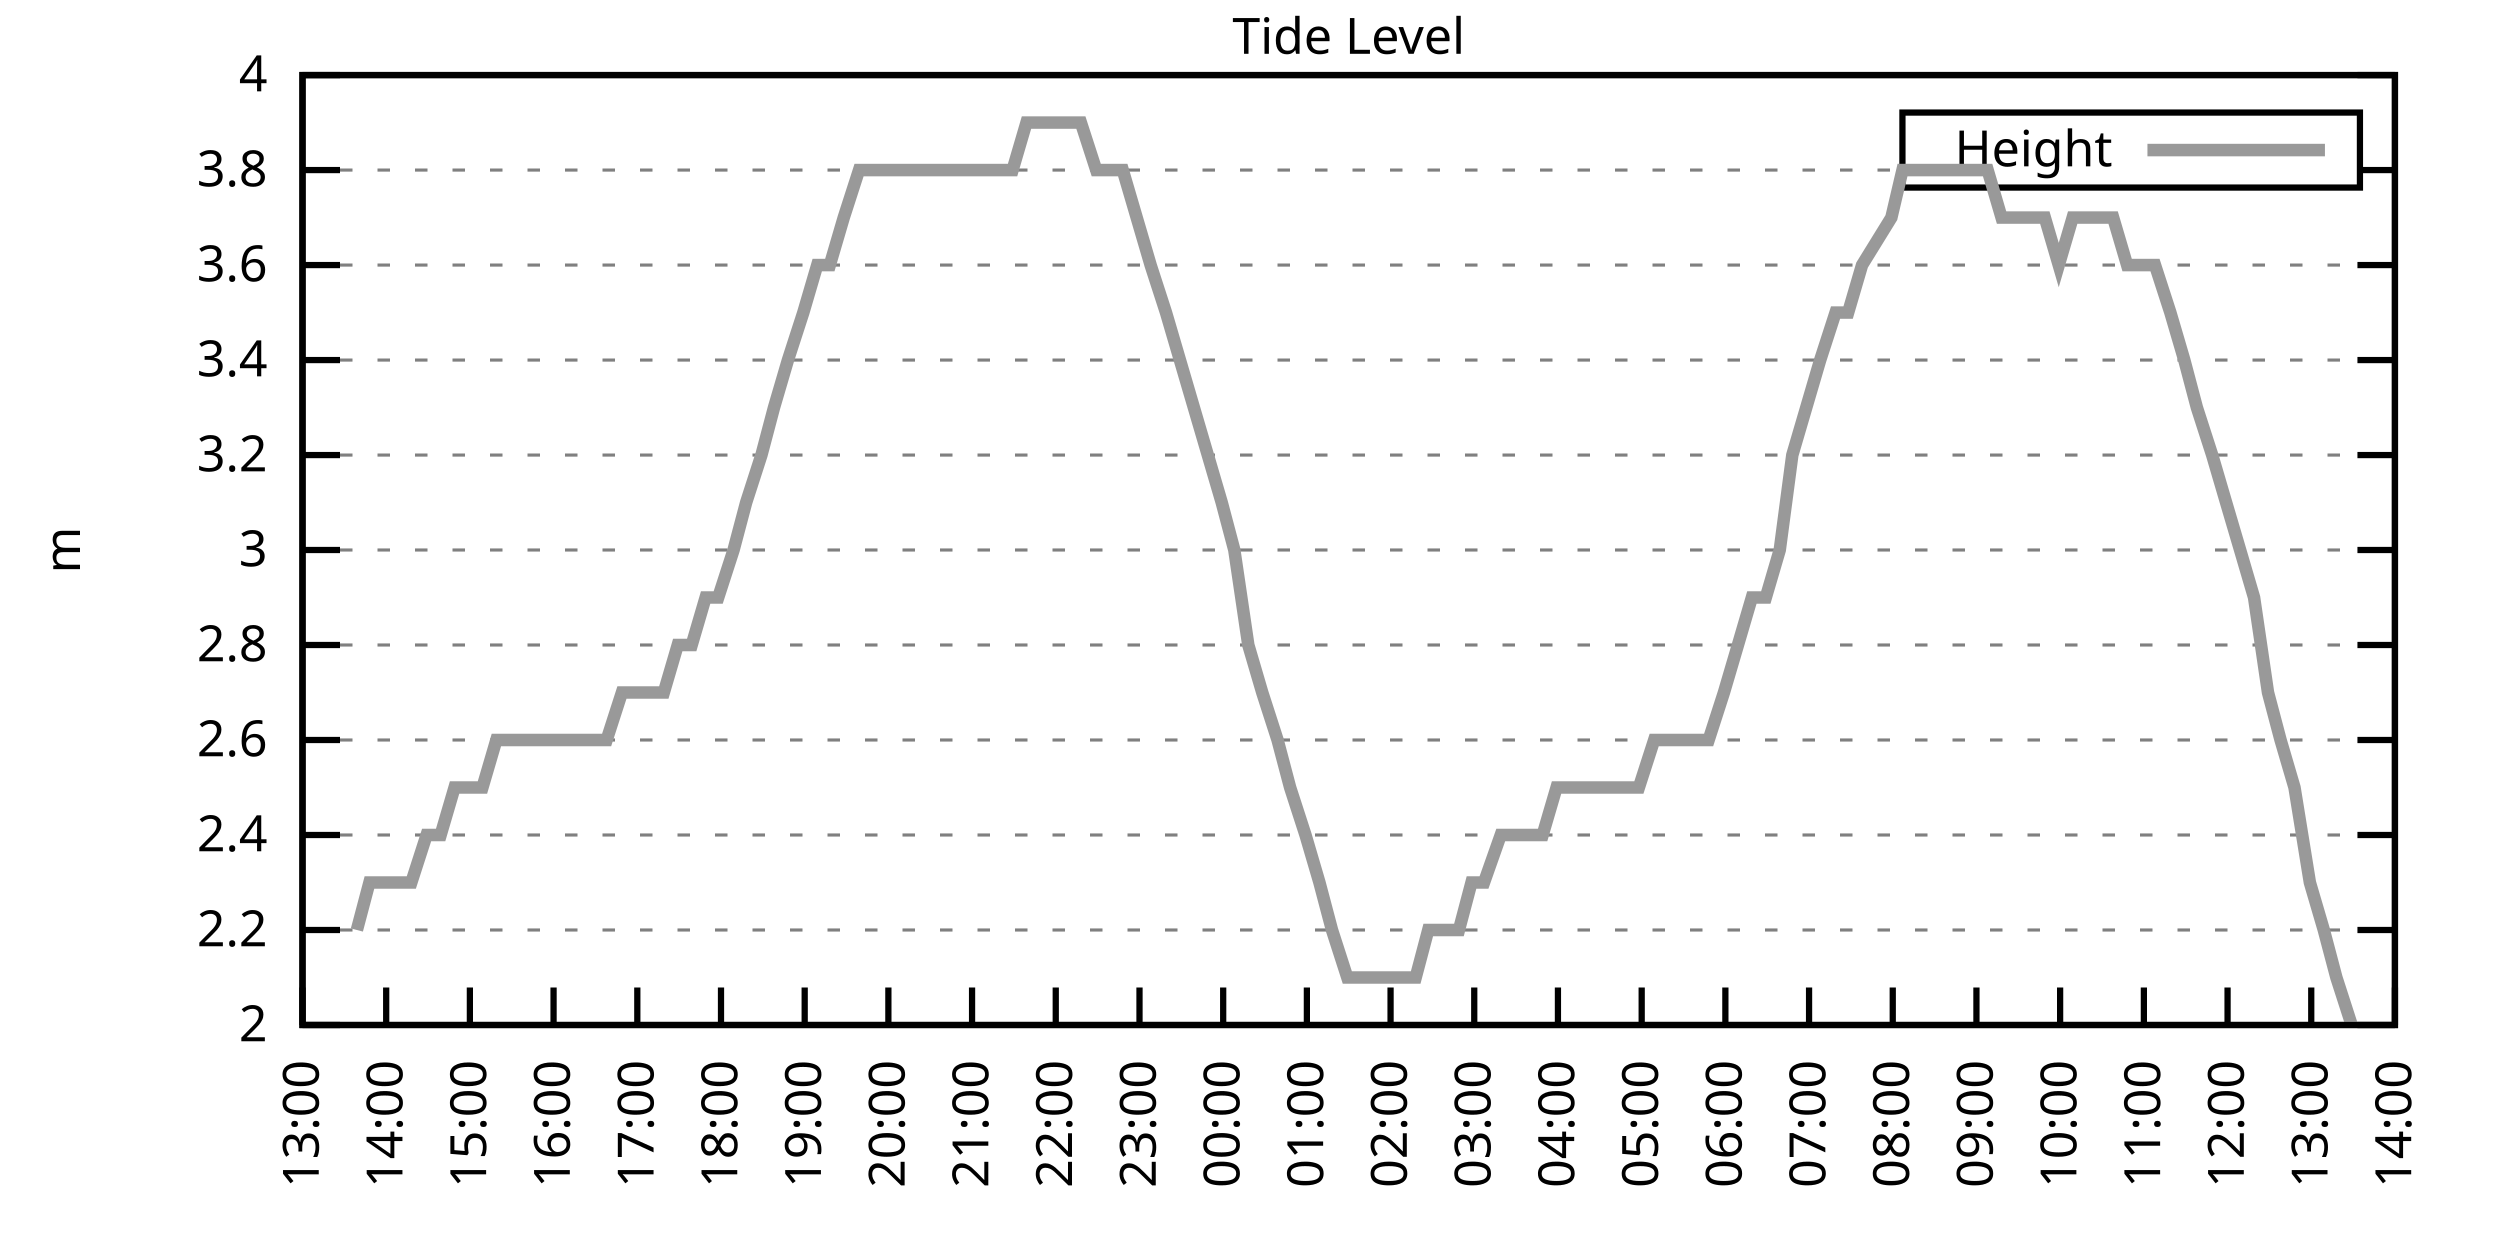
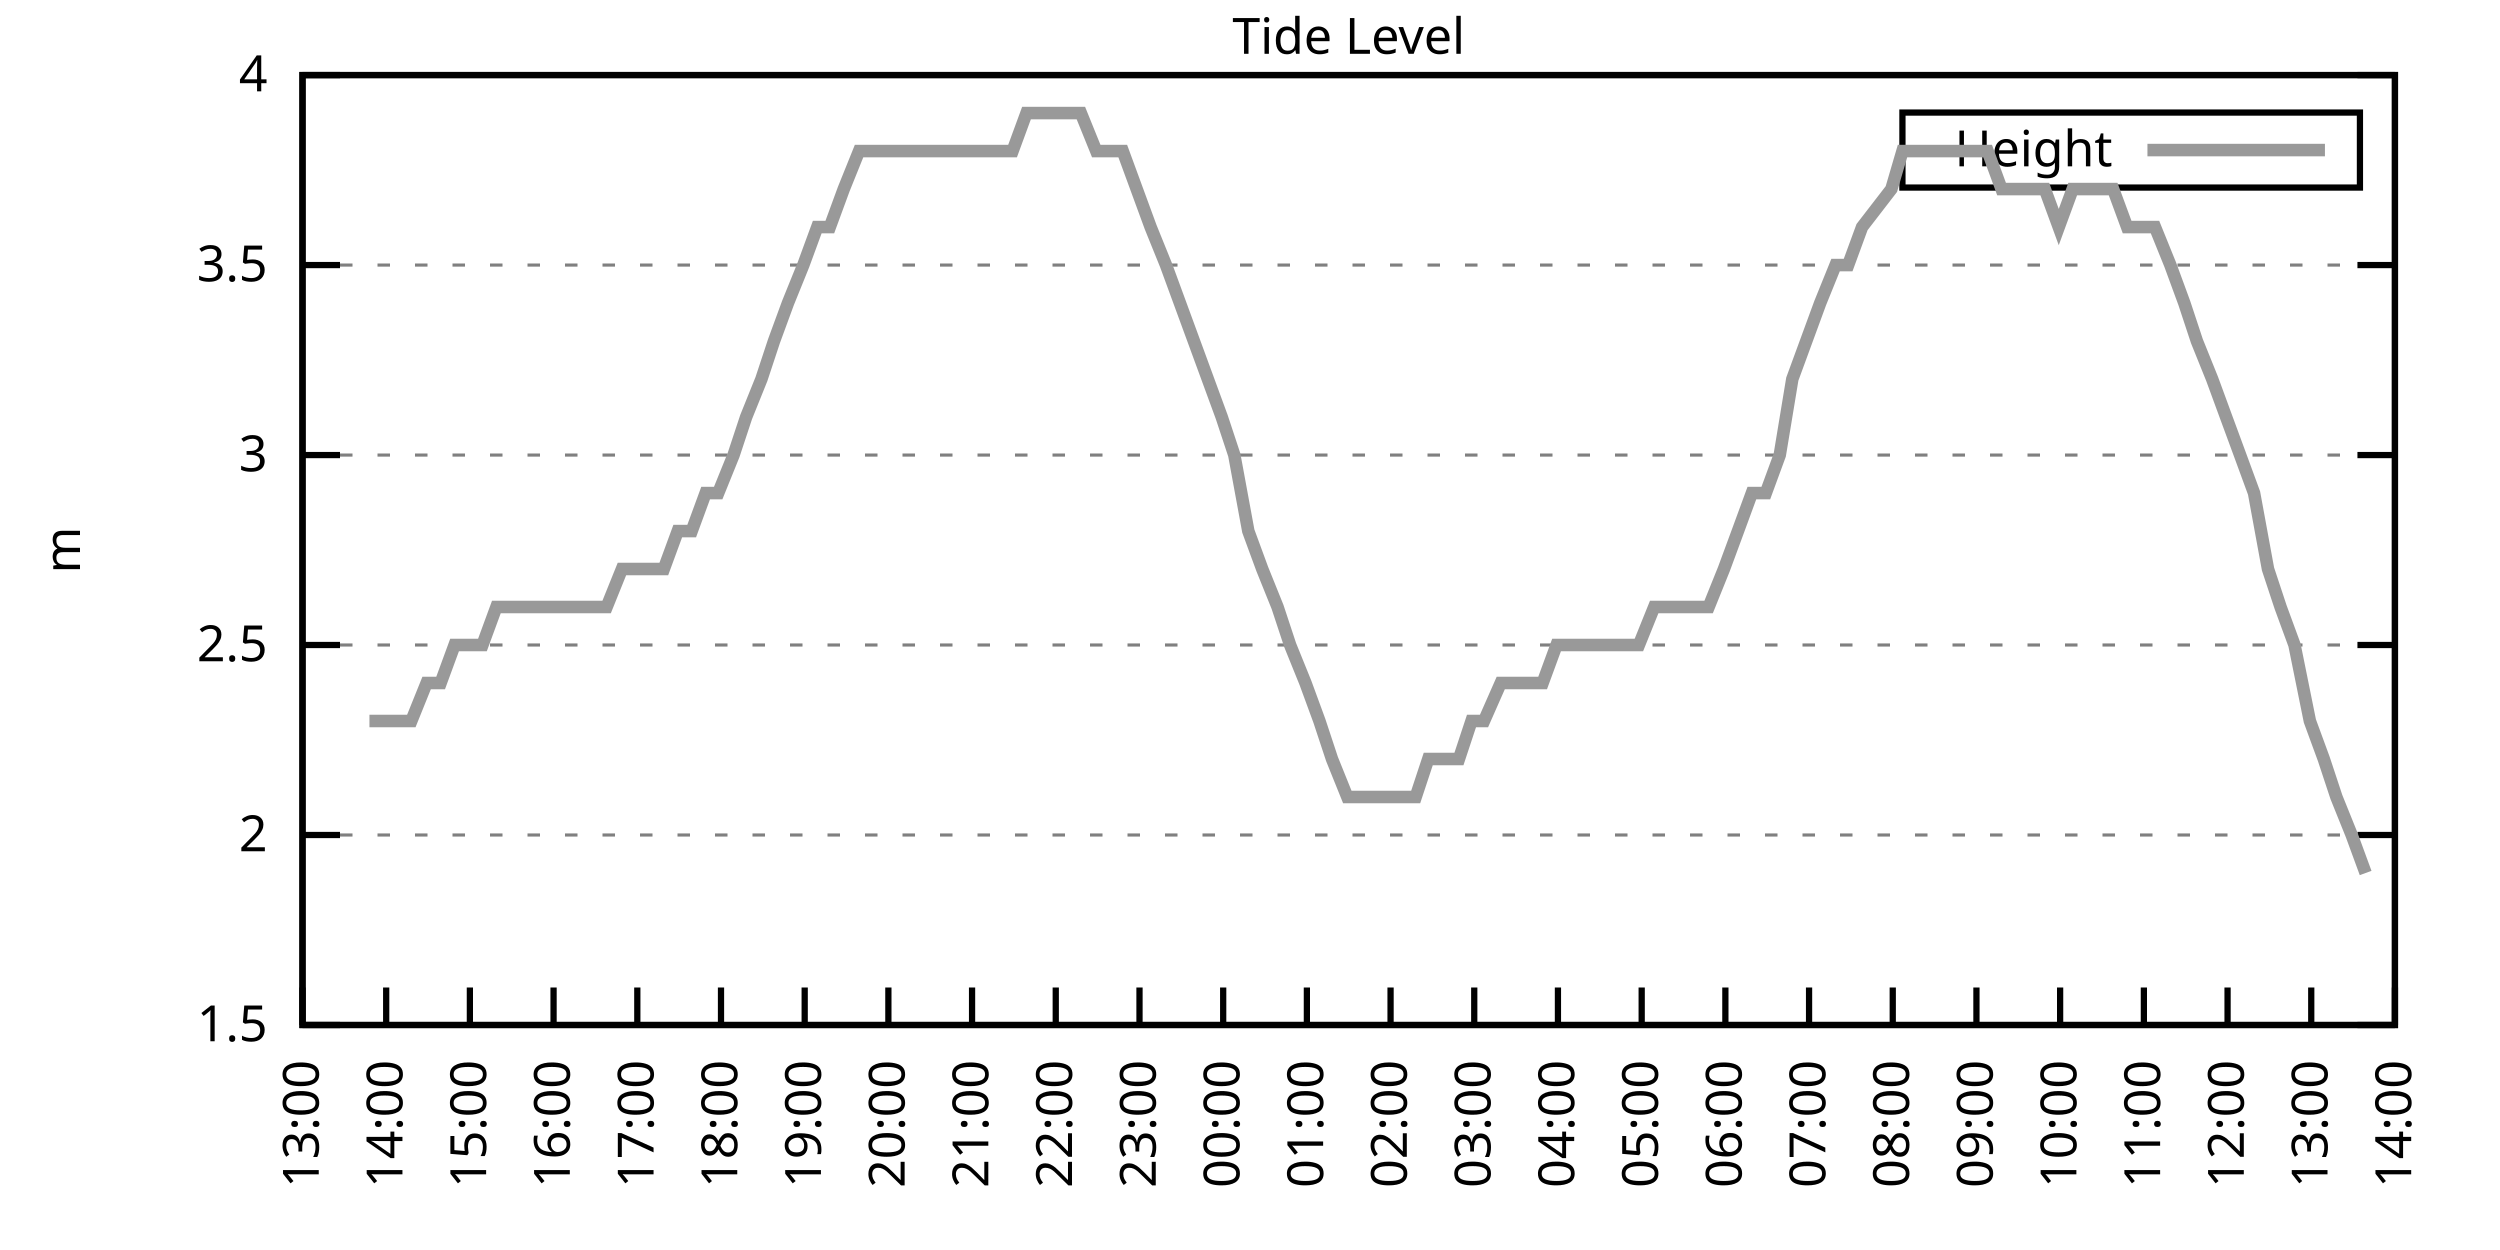
<svg xmlns="http://www.w3.org/2000/svg" xmlns:xlink="http://www.w3.org/1999/xlink" width="400" height="200" viewBox="0 0 400 200">
  <g id="gnuplot_canvas">
    <rect x="0" y="0" width="400" height="200" fill="none" />
    <defs>
      <circle id="gpDot" r="0.5" stroke-width="0.5" stroke="currentColor" />
      <path id="gpPt0" stroke-width="0.333" stroke="currentColor" d="M-1,0 h2 M0,-1 v2" />
      <path id="gpPt1" stroke-width="0.333" stroke="currentColor" d="M-1,-1 L1,1 M1,-1 L-1,1" />
      <path id="gpPt2" stroke-width="0.333" stroke="currentColor" d="M-1,0 L1,0 M0,-1 L0,1 M-1,-1 L1,1 M-1,1 L1,-1" />
      <rect id="gpPt3" stroke-width="0.333" stroke="currentColor" x="-1" y="-1" width="2" height="2" />
      <rect id="gpPt4" stroke-width="0.333" stroke="currentColor" fill="currentColor" x="-1" y="-1" width="2" height="2" />
      <circle id="gpPt5" stroke-width="0.333" stroke="currentColor" cx="0" cy="0" r="1" />
      <use xlink:href="#gpPt5" id="gpPt6" fill="currentColor" stroke="none" />
      <path id="gpPt7" stroke-width="0.333" stroke="currentColor" d="M0,-1.33 L-1.33,0.67 L1.33,0.67 z" />
      <use xlink:href="#gpPt7" id="gpPt8" fill="currentColor" stroke="none" />
      <use xlink:href="#gpPt7" id="gpPt9" stroke="currentColor" transform="rotate(180)" />
      <use xlink:href="#gpPt9" id="gpPt10" fill="currentColor" stroke="none" />
      <use xlink:href="#gpPt3" id="gpPt11" stroke="currentColor" transform="rotate(45)" />
      <use xlink:href="#gpPt11" id="gpPt12" fill="currentColor" stroke="none" />
      <path id="gpPt13" stroke-width="0.333" stroke="currentColor" d="M0,1.330 L1.265,0.411 L0.782,-1.067 L-0.782,-1.076 L-1.265,0.411 z" />
      <use xlink:href="#gpPt13" id="gpPt14" fill="currentColor" stroke="none" />
      <filter id="textbox" filterUnits="objectBoundingBox" x="0" y="0" height="1" width="1">
        <feFlood flood-color="white" flood-opacity="1" result="bgnd" />
        <feComposite in="SourceGraphic" in2="bgnd" operator="atop" />
      </filter>
      <filter id="greybox" filterUnits="objectBoundingBox" x="0" y="0" height="1" width="1">
        <feFlood flood-color="lightgrey" flood-opacity="1" result="grey" />
        <feComposite in="SourceGraphic" in2="grey" operator="atop" />
      </filter>
    </defs>
    <g fill="none" color="white" stroke="currentColor" stroke-width="1.00" stroke-linecap="butt" stroke-linejoin="miter">
</g>
    <g fill="none" color="black" stroke="currentColor" stroke-width="1.00" stroke-linecap="butt" stroke-linejoin="miter">
      <g stroke="none" shape-rendering="crispEdges">
        <polygon fill="rgb(255, 255, 255)" points="48.40,164.00 383.18,164.00 383.18,12.02 48.40,12.02 " />
      </g>
    </g>
    <g fill="none" color="black" stroke="currentColor" stroke-width="1.00" stroke-linecap="butt" stroke-linejoin="miter">
</g>
    <g fill="none" color="black" stroke="black" stroke-width="0.50" stroke-linecap="butt" stroke-linejoin="miter">
</g>
    <g fill="none" color="gray" stroke="currentColor" stroke-width="0.50" stroke-linecap="butt" stroke-linejoin="miter">
      <path stroke="gray" stroke-dasharray="2,4" class="gridline" d="M48.40,164.00 L383.19,164.00  " />
    </g>
    <g fill="none" color="gray" stroke="gray" stroke-width="1.00" stroke-linecap="butt" stroke-linejoin="miter">
</g>
    <g fill="none" color="black" stroke="currentColor" stroke-width="1.00" stroke-linecap="butt" stroke-linejoin="miter">
      <path stroke="black" d="M48.40,164.00 L54.40,164.00 M383.19,164.00 L377.19,164.00  " />
      <g transform="translate(42.80,166.60)" stroke="none" fill="black" font-family="Sans" font-size="8.00" text-anchor="end">
        <text>
-           <tspan font-family="Sans"> 2</tspan>
-         </text>
-       </g>
-     </g>
-     <g fill="none" color="black" stroke="currentColor" stroke-width="1.00" stroke-linecap="butt" stroke-linejoin="miter">
- </g>
-     <g fill="none" color="black" stroke="black" stroke-width="0.50" stroke-linecap="butt" stroke-linejoin="miter">
- </g>
-     <g fill="none" color="gray" stroke="currentColor" stroke-width="0.50" stroke-linecap="butt" stroke-linejoin="miter">
-       <path stroke="gray" stroke-dasharray="2,4" class="gridline" d="M48.40,148.80 L383.19,148.80  " />
-     </g>
-     <g fill="none" color="gray" stroke="gray" stroke-width="1.00" stroke-linecap="butt" stroke-linejoin="miter">
- </g>
-     <g fill="none" color="black" stroke="currentColor" stroke-width="1.00" stroke-linecap="butt" stroke-linejoin="miter">
-       <path stroke="black" d="M48.40,148.80 L54.40,148.80 M383.19,148.80 L377.19,148.80  " />
-       <g transform="translate(42.80,151.40)" stroke="none" fill="black" font-family="Sans" font-size="8.00" text-anchor="end">
-         <text>
-           <tspan font-family="Sans"> 2.2</tspan>
+           <tspan font-family="Sans"> 1.5</tspan>
        </text>
      </g>
    </g>
    <g fill="none" color="black" stroke="currentColor" stroke-width="1.00" stroke-linecap="butt" stroke-linejoin="miter">
</g>
    <g fill="none" color="black" stroke="black" stroke-width="0.50" stroke-linecap="butt" stroke-linejoin="miter">
</g>
    <g fill="none" color="gray" stroke="currentColor" stroke-width="0.50" stroke-linecap="butt" stroke-linejoin="miter">
      <path stroke="gray" stroke-dasharray="2,4" class="gridline" d="M48.40,133.60 L383.19,133.60  " />
    </g>
    <g fill="none" color="gray" stroke="gray" stroke-width="1.00" stroke-linecap="butt" stroke-linejoin="miter">
</g>
    <g fill="none" color="black" stroke="currentColor" stroke-width="1.00" stroke-linecap="butt" stroke-linejoin="miter">
      <path stroke="black" d="M48.40,133.60 L54.40,133.60 M383.19,133.60 L377.19,133.60  " />
      <g transform="translate(42.80,136.20)" stroke="none" fill="black" font-family="Sans" font-size="8.00" text-anchor="end">
        <text>
-           <tspan font-family="Sans"> 2.4</tspan>
-         </text>
-       </g>
-     </g>
-     <g fill="none" color="black" stroke="currentColor" stroke-width="1.00" stroke-linecap="butt" stroke-linejoin="miter">
- </g>
-     <g fill="none" color="black" stroke="black" stroke-width="0.50" stroke-linecap="butt" stroke-linejoin="miter">
- </g>
-     <g fill="none" color="gray" stroke="currentColor" stroke-width="0.50" stroke-linecap="butt" stroke-linejoin="miter">
-       <path stroke="gray" stroke-dasharray="2,4" class="gridline" d="M48.40,118.40 L383.19,118.40  " />
-     </g>
-     <g fill="none" color="gray" stroke="gray" stroke-width="1.00" stroke-linecap="butt" stroke-linejoin="miter">
- </g>
-     <g fill="none" color="black" stroke="currentColor" stroke-width="1.00" stroke-linecap="butt" stroke-linejoin="miter">
-       <path stroke="black" d="M48.40,118.40 L54.40,118.40 M383.19,118.40 L377.19,118.40  " />
-       <g transform="translate(42.80,121.00)" stroke="none" fill="black" font-family="Sans" font-size="8.00" text-anchor="end">
-         <text>
-           <tspan font-family="Sans"> 2.6</tspan>
+           <tspan font-family="Sans"> 2</tspan>
        </text>
      </g>
    </g>
    <g fill="none" color="black" stroke="currentColor" stroke-width="1.00" stroke-linecap="butt" stroke-linejoin="miter">
</g>
    <g fill="none" color="black" stroke="black" stroke-width="0.50" stroke-linecap="butt" stroke-linejoin="miter">
</g>
    <g fill="none" color="gray" stroke="currentColor" stroke-width="0.50" stroke-linecap="butt" stroke-linejoin="miter">
      <path stroke="gray" stroke-dasharray="2,4" class="gridline" d="M48.40,103.20 L383.19,103.20  " />
    </g>
    <g fill="none" color="gray" stroke="gray" stroke-width="1.00" stroke-linecap="butt" stroke-linejoin="miter">
</g>
    <g fill="none" color="black" stroke="currentColor" stroke-width="1.00" stroke-linecap="butt" stroke-linejoin="miter">
      <path stroke="black" d="M48.40,103.20 L54.40,103.20 M383.19,103.20 L377.19,103.20  " />
      <g transform="translate(42.80,105.80)" stroke="none" fill="black" font-family="Sans" font-size="8.00" text-anchor="end">
        <text>
-           <tspan font-family="Sans"> 2.8</tspan>
-         </text>
-       </g>
-     </g>
-     <g fill="none" color="black" stroke="currentColor" stroke-width="1.00" stroke-linecap="butt" stroke-linejoin="miter">
- </g>
-     <g fill="none" color="black" stroke="black" stroke-width="0.50" stroke-linecap="butt" stroke-linejoin="miter">
- </g>
-     <g fill="none" color="gray" stroke="currentColor" stroke-width="0.50" stroke-linecap="butt" stroke-linejoin="miter">
-       <path stroke="gray" stroke-dasharray="2,4" class="gridline" d="M48.40,88.00 L383.19,88.00  " />
-     </g>
-     <g fill="none" color="gray" stroke="gray" stroke-width="1.00" stroke-linecap="butt" stroke-linejoin="miter">
- </g>
-     <g fill="none" color="black" stroke="currentColor" stroke-width="1.00" stroke-linecap="butt" stroke-linejoin="miter">
-       <path stroke="black" d="M48.40,88.00 L54.40,88.00 M383.19,88.00 L377.19,88.00  " />
-       <g transform="translate(42.80,90.60)" stroke="none" fill="black" font-family="Sans" font-size="8.00" text-anchor="end">
-         <text>
-           <tspan font-family="Sans"> 3</tspan>
+           <tspan font-family="Sans"> 2.5</tspan>
        </text>
      </g>
    </g>
    <g fill="none" color="black" stroke="currentColor" stroke-width="1.00" stroke-linecap="butt" stroke-linejoin="miter">
</g>
    <g fill="none" color="black" stroke="black" stroke-width="0.50" stroke-linecap="butt" stroke-linejoin="miter">
</g>
    <g fill="none" color="gray" stroke="currentColor" stroke-width="0.50" stroke-linecap="butt" stroke-linejoin="miter">
      <path stroke="gray" stroke-dasharray="2,4" class="gridline" d="M48.40,72.81 L383.19,72.81  " />
    </g>
    <g fill="none" color="gray" stroke="gray" stroke-width="1.00" stroke-linecap="butt" stroke-linejoin="miter">
</g>
    <g fill="none" color="black" stroke="currentColor" stroke-width="1.00" stroke-linecap="butt" stroke-linejoin="miter">
      <path stroke="black" d="M48.40,72.81 L54.40,72.81 M383.19,72.81 L377.19,72.81  " />
      <g transform="translate(42.80,75.41)" stroke="none" fill="black" font-family="Sans" font-size="8.00" text-anchor="end">
        <text>
-           <tspan font-family="Sans"> 3.2</tspan>
-         </text>
-       </g>
-     </g>
-     <g fill="none" color="black" stroke="currentColor" stroke-width="1.00" stroke-linecap="butt" stroke-linejoin="miter">
- </g>
-     <g fill="none" color="black" stroke="black" stroke-width="0.50" stroke-linecap="butt" stroke-linejoin="miter">
- </g>
-     <g fill="none" color="gray" stroke="currentColor" stroke-width="0.50" stroke-linecap="butt" stroke-linejoin="miter">
-       <path stroke="gray" stroke-dasharray="2,4" class="gridline" d="M48.40,57.61 L383.19,57.61  " />
-     </g>
-     <g fill="none" color="gray" stroke="gray" stroke-width="1.00" stroke-linecap="butt" stroke-linejoin="miter">
- </g>
-     <g fill="none" color="black" stroke="currentColor" stroke-width="1.00" stroke-linecap="butt" stroke-linejoin="miter">
-       <path stroke="black" d="M48.40,57.61 L54.40,57.61 M383.19,57.61 L377.19,57.61  " />
-       <g transform="translate(42.80,60.21)" stroke="none" fill="black" font-family="Sans" font-size="8.00" text-anchor="end">
-         <text>
-           <tspan font-family="Sans"> 3.4</tspan>
+           <tspan font-family="Sans"> 3</tspan>
        </text>
      </g>
    </g>
    <g fill="none" color="black" stroke="currentColor" stroke-width="1.00" stroke-linecap="butt" stroke-linejoin="miter">
</g>
    <g fill="none" color="black" stroke="black" stroke-width="0.50" stroke-linecap="butt" stroke-linejoin="miter">
</g>
    <g fill="none" color="gray" stroke="currentColor" stroke-width="0.50" stroke-linecap="butt" stroke-linejoin="miter">
      <path stroke="gray" stroke-dasharray="2,4" class="gridline" d="M48.40,42.41 L383.19,42.41  " />
    </g>
    <g fill="none" color="gray" stroke="gray" stroke-width="1.00" stroke-linecap="butt" stroke-linejoin="miter">
</g>
    <g fill="none" color="black" stroke="currentColor" stroke-width="1.00" stroke-linecap="butt" stroke-linejoin="miter">
      <path stroke="black" d="M48.40,42.41 L54.40,42.41 M383.19,42.41 L377.19,42.41  " />
      <g transform="translate(42.80,45.01)" stroke="none" fill="black" font-family="Sans" font-size="8.00" text-anchor="end">
        <text>
-           <tspan font-family="Sans"> 3.6</tspan>
-         </text>
-       </g>
-     </g>
-     <g fill="none" color="black" stroke="currentColor" stroke-width="1.00" stroke-linecap="butt" stroke-linejoin="miter">
- </g>
-     <g fill="none" color="black" stroke="black" stroke-width="0.50" stroke-linecap="butt" stroke-linejoin="miter">
- </g>
-     <g fill="none" color="gray" stroke="currentColor" stroke-width="0.50" stroke-linecap="butt" stroke-linejoin="miter">
-       <path stroke="gray" stroke-dasharray="2,4" class="gridline" d="M48.40,27.21 L304.39,27.21 M377.59,27.21 L383.19,27.21  " />
-     </g>
-     <g fill="none" color="gray" stroke="gray" stroke-width="1.00" stroke-linecap="butt" stroke-linejoin="miter">
- </g>
-     <g fill="none" color="black" stroke="currentColor" stroke-width="1.00" stroke-linecap="butt" stroke-linejoin="miter">
-       <path stroke="black" d="M48.40,27.21 L54.40,27.21 M383.19,27.21 L377.19,27.21  " />
-       <g transform="translate(42.80,29.81)" stroke="none" fill="black" font-family="Sans" font-size="8.00" text-anchor="end">
-         <text>
-           <tspan font-family="Sans"> 3.8</tspan>
+           <tspan font-family="Sans"> 3.5</tspan>
        </text>
      </g>
    </g>
    <g fill="none" color="black" stroke="currentColor" stroke-width="1.00" stroke-linecap="butt" stroke-linejoin="miter">
</g>
    <g fill="none" color="black" stroke="black" stroke-width="0.50" stroke-linecap="butt" stroke-linejoin="miter">
</g>
    <g fill="none" color="gray" stroke="currentColor" stroke-width="0.50" stroke-linecap="butt" stroke-linejoin="miter">
      <path stroke="gray" stroke-dasharray="2,4" class="gridline" d="M48.40,12.01 L383.19,12.01  " />
    </g>
    <g fill="none" color="gray" stroke="gray" stroke-width="1.00" stroke-linecap="butt" stroke-linejoin="miter">
</g>
    <g fill="none" color="black" stroke="currentColor" stroke-width="1.00" stroke-linecap="butt" stroke-linejoin="miter">
      <path stroke="black" d="M48.40,12.01 L54.40,12.01 M383.19,12.01 L377.19,12.01  " />
      <g transform="translate(42.80,14.61)" stroke="none" fill="black" font-family="Sans" font-size="8.00" text-anchor="end">
        <text>
          <tspan font-family="Sans"> 4</tspan>
        </text>
      </g>
    </g>
    <g fill="none" color="black" stroke="currentColor" stroke-width="1.00" stroke-linecap="butt" stroke-linejoin="miter">
      <path stroke="black" d="M48.40,164.00 L48.40,158.00  " />
      <g transform="translate(51.00,169.60) rotate(270.00)" stroke="none" fill="black" font-family="Sans" font-size="8.00" text-anchor="end">
        <text>
          <tspan font-family="Sans">13:00</tspan>
        </text>
      </g>
    </g>
    <g fill="none" color="black" stroke="currentColor" stroke-width="1.00" stroke-linecap="butt" stroke-linejoin="miter">
      <path stroke="black" d="M61.79,164.00 L61.79,158.00  " />
      <g transform="translate(64.39,169.60) rotate(270.00)" stroke="none" fill="black" font-family="Sans" font-size="8.00" text-anchor="end">
        <text>
          <tspan font-family="Sans">14:00</tspan>
        </text>
      </g>
    </g>
    <g fill="none" color="black" stroke="currentColor" stroke-width="1.00" stroke-linecap="butt" stroke-linejoin="miter">
      <path stroke="black" d="M75.18,164.00 L75.18,158.00  " />
      <g transform="translate(77.78,169.60) rotate(270.00)" stroke="none" fill="black" font-family="Sans" font-size="8.00" text-anchor="end">
        <text>
          <tspan font-family="Sans">15:00</tspan>
        </text>
      </g>
    </g>
    <g fill="none" color="black" stroke="currentColor" stroke-width="1.00" stroke-linecap="butt" stroke-linejoin="miter">
      <path stroke="black" d="M88.57,164.00 L88.57,158.00  " />
      <g transform="translate(91.17,169.60) rotate(270.00)" stroke="none" fill="black" font-family="Sans" font-size="8.00" text-anchor="end">
        <text>
          <tspan font-family="Sans">16:00</tspan>
        </text>
      </g>
    </g>
    <g fill="none" color="black" stroke="currentColor" stroke-width="1.00" stroke-linecap="butt" stroke-linejoin="miter">
      <path stroke="black" d="M101.97,164.00 L101.97,158.00  " />
      <g transform="translate(104.57,169.60) rotate(270.00)" stroke="none" fill="black" font-family="Sans" font-size="8.00" text-anchor="end">
        <text>
          <tspan font-family="Sans">17:00</tspan>
        </text>
      </g>
    </g>
    <g fill="none" color="black" stroke="currentColor" stroke-width="1.00" stroke-linecap="butt" stroke-linejoin="miter">
      <path stroke="black" d="M115.36,164.00 L115.36,158.00  " />
      <g transform="translate(117.96,169.60) rotate(270.00)" stroke="none" fill="black" font-family="Sans" font-size="8.00" text-anchor="end">
        <text>
          <tspan font-family="Sans">18:00</tspan>
        </text>
      </g>
    </g>
    <g fill="none" color="black" stroke="currentColor" stroke-width="1.00" stroke-linecap="butt" stroke-linejoin="miter">
      <path stroke="black" d="M128.75,164.00 L128.75,158.00  " />
      <g transform="translate(131.35,169.60) rotate(270.00)" stroke="none" fill="black" font-family="Sans" font-size="8.00" text-anchor="end">
        <text>
          <tspan font-family="Sans">19:00</tspan>
        </text>
      </g>
    </g>
    <g fill="none" color="black" stroke="currentColor" stroke-width="1.00" stroke-linecap="butt" stroke-linejoin="miter">
      <path stroke="black" d="M142.14,164.00 L142.14,158.00  " />
      <g transform="translate(144.74,169.60) rotate(270.00)" stroke="none" fill="black" font-family="Sans" font-size="8.00" text-anchor="end">
        <text>
          <tspan font-family="Sans">20:00</tspan>
        </text>
      </g>
    </g>
    <g fill="none" color="black" stroke="currentColor" stroke-width="1.00" stroke-linecap="butt" stroke-linejoin="miter">
      <path stroke="black" d="M155.53,164.00 L155.53,158.00  " />
      <g transform="translate(158.13,169.60) rotate(270.00)" stroke="none" fill="black" font-family="Sans" font-size="8.00" text-anchor="end">
        <text>
          <tspan font-family="Sans">21:00</tspan>
        </text>
      </g>
    </g>
    <g fill="none" color="black" stroke="currentColor" stroke-width="1.00" stroke-linecap="butt" stroke-linejoin="miter">
      <path stroke="black" d="M168.92,164.00 L168.92,158.00  " />
      <g transform="translate(171.52,169.60) rotate(270.00)" stroke="none" fill="black" font-family="Sans" font-size="8.00" text-anchor="end">
        <text>
          <tspan font-family="Sans">22:00</tspan>
        </text>
      </g>
    </g>
    <g fill="none" color="black" stroke="currentColor" stroke-width="1.00" stroke-linecap="butt" stroke-linejoin="miter">
      <path stroke="black" d="M182.32,164.00 L182.32,158.00  " />
      <g transform="translate(184.92,169.60) rotate(270.00)" stroke="none" fill="black" font-family="Sans" font-size="8.00" text-anchor="end">
        <text>
          <tspan font-family="Sans">23:00</tspan>
        </text>
      </g>
    </g>
    <g fill="none" color="black" stroke="currentColor" stroke-width="1.00" stroke-linecap="butt" stroke-linejoin="miter">
      <path stroke="black" d="M195.71,164.00 L195.71,158.00  " />
      <g transform="translate(198.31,169.60) rotate(270.00)" stroke="none" fill="black" font-family="Sans" font-size="8.00" text-anchor="end">
        <text>
          <tspan font-family="Sans">00:00</tspan>
        </text>
      </g>
    </g>
    <g fill="none" color="black" stroke="currentColor" stroke-width="1.00" stroke-linecap="butt" stroke-linejoin="miter">
      <path stroke="black" d="M209.10,164.00 L209.10,158.00  " />
      <g transform="translate(211.70,169.60) rotate(270.00)" stroke="none" fill="black" font-family="Sans" font-size="8.00" text-anchor="end">
        <text>
          <tspan font-family="Sans">01:00</tspan>
        </text>
      </g>
    </g>
    <g fill="none" color="black" stroke="currentColor" stroke-width="1.00" stroke-linecap="butt" stroke-linejoin="miter">
      <path stroke="black" d="M222.49,164.00 L222.49,158.00  " />
      <g transform="translate(225.09,169.60) rotate(270.00)" stroke="none" fill="black" font-family="Sans" font-size="8.00" text-anchor="end">
        <text>
          <tspan font-family="Sans">02:00</tspan>
        </text>
      </g>
    </g>
    <g fill="none" color="black" stroke="currentColor" stroke-width="1.00" stroke-linecap="butt" stroke-linejoin="miter">
      <path stroke="black" d="M235.88,164.00 L235.88,158.00  " />
      <g transform="translate(238.48,169.60) rotate(270.00)" stroke="none" fill="black" font-family="Sans" font-size="8.00" text-anchor="end">
        <text>
          <tspan font-family="Sans">03:00</tspan>
        </text>
      </g>
    </g>
    <g fill="none" color="black" stroke="currentColor" stroke-width="1.00" stroke-linecap="butt" stroke-linejoin="miter">
      <path stroke="black" d="M249.27,164.00 L249.27,158.00  " />
      <g transform="translate(251.87,169.60) rotate(270.00)" stroke="none" fill="black" font-family="Sans" font-size="8.00" text-anchor="end">
        <text>
          <tspan font-family="Sans">04:00</tspan>
        </text>
      </g>
    </g>
    <g fill="none" color="black" stroke="currentColor" stroke-width="1.00" stroke-linecap="butt" stroke-linejoin="miter">
      <path stroke="black" d="M262.67,164.00 L262.67,158.00  " />
      <g transform="translate(265.27,169.60) rotate(270.00)" stroke="none" fill="black" font-family="Sans" font-size="8.00" text-anchor="end">
        <text>
          <tspan font-family="Sans">05:00</tspan>
        </text>
      </g>
    </g>
    <g fill="none" color="black" stroke="currentColor" stroke-width="1.00" stroke-linecap="butt" stroke-linejoin="miter">
      <path stroke="black" d="M276.06,164.00 L276.06,158.00  " />
      <g transform="translate(278.66,169.60) rotate(270.00)" stroke="none" fill="black" font-family="Sans" font-size="8.00" text-anchor="end">
        <text>
          <tspan font-family="Sans">06:00</tspan>
        </text>
      </g>
    </g>
    <g fill="none" color="black" stroke="currentColor" stroke-width="1.00" stroke-linecap="butt" stroke-linejoin="miter">
      <path stroke="black" d="M289.45,164.00 L289.45,158.00  " />
      <g transform="translate(292.05,169.60) rotate(270.00)" stroke="none" fill="black" font-family="Sans" font-size="8.00" text-anchor="end">
        <text>
          <tspan font-family="Sans">07:00</tspan>
        </text>
      </g>
    </g>
    <g fill="none" color="black" stroke="currentColor" stroke-width="1.00" stroke-linecap="butt" stroke-linejoin="miter">
      <path stroke="black" d="M302.84,164.00 L302.84,158.00  " />
      <g transform="translate(305.44,169.60) rotate(270.00)" stroke="none" fill="black" font-family="Sans" font-size="8.00" text-anchor="end">
        <text>
          <tspan font-family="Sans">08:00</tspan>
        </text>
      </g>
    </g>
    <g fill="none" color="black" stroke="currentColor" stroke-width="1.00" stroke-linecap="butt" stroke-linejoin="miter">
      <path stroke="black" d="M316.23,164.00 L316.23,158.00  " />
      <g transform="translate(318.83,169.60) rotate(270.00)" stroke="none" fill="black" font-family="Sans" font-size="8.00" text-anchor="end">
        <text>
          <tspan font-family="Sans">09:00</tspan>
        </text>
      </g>
    </g>
    <g fill="none" color="black" stroke="currentColor" stroke-width="1.00" stroke-linecap="butt" stroke-linejoin="miter">
      <path stroke="black" d="M329.62,164.00 L329.62,158.00  " />
      <g transform="translate(332.22,169.60) rotate(270.00)" stroke="none" fill="black" font-family="Sans" font-size="8.00" text-anchor="end">
        <text>
          <tspan font-family="Sans">10:00</tspan>
        </text>
      </g>
    </g>
    <g fill="none" color="black" stroke="currentColor" stroke-width="1.00" stroke-linecap="butt" stroke-linejoin="miter">
      <path stroke="black" d="M343.02,164.00 L343.02,158.00  " />
      <g transform="translate(345.62,169.60) rotate(270.00)" stroke="none" fill="black" font-family="Sans" font-size="8.00" text-anchor="end">
        <text>
          <tspan font-family="Sans">11:00</tspan>
        </text>
      </g>
    </g>
    <g fill="none" color="black" stroke="currentColor" stroke-width="1.00" stroke-linecap="butt" stroke-linejoin="miter">
      <path stroke="black" d="M356.41,164.00 L356.41,158.00  " />
      <g transform="translate(359.01,169.60) rotate(270.00)" stroke="none" fill="black" font-family="Sans" font-size="8.00" text-anchor="end">
        <text>
          <tspan font-family="Sans">12:00</tspan>
        </text>
      </g>
    </g>
    <g fill="none" color="black" stroke="currentColor" stroke-width="1.00" stroke-linecap="butt" stroke-linejoin="miter">
      <path stroke="black" d="M369.80,164.00 L369.80,158.00  " />
      <g transform="translate(372.40,169.60) rotate(270.00)" stroke="none" fill="black" font-family="Sans" font-size="8.00" text-anchor="end">
        <text>
          <tspan font-family="Sans">13:00</tspan>
        </text>
      </g>
    </g>
    <g fill="none" color="black" stroke="currentColor" stroke-width="1.00" stroke-linecap="butt" stroke-linejoin="miter">
      <path stroke="black" d="M383.19,164.00 L383.19,158.00  " />
      <g transform="translate(385.79,169.60) rotate(270.00)" stroke="none" fill="black" font-family="Sans" font-size="8.00" text-anchor="end">
        <text>
          <tspan font-family="Sans">14:00</tspan>
        </text>
      </g>
    </g>
    <g fill="none" color="black" stroke="currentColor" stroke-width="1.00" stroke-linecap="butt" stroke-linejoin="miter">
</g>
    <g fill="none" color="black" stroke="currentColor" stroke-width="1.00" stroke-linecap="butt" stroke-linejoin="miter">
      <path stroke="black" d="M48.40,12.01 L48.40,164.00 L383.19,164.00 L383.19,12.01 L48.40,12.01 Z  " />
    </g>
    <g fill="none" color="black" stroke="currentColor" stroke-width="1.00" stroke-linecap="butt" stroke-linejoin="miter">
</g>
    <g fill="none" color="black" stroke="currentColor" stroke-width="1.00" stroke-linecap="butt" stroke-linejoin="miter">
      <path stroke="black" d="M304.39,30.01 L304.39,18.01 L377.59,18.01 L377.59,30.01 L304.39,30.01 Z  " />
    </g>
    <g id="Tide_level_plot_1">
      <g fill="none" color="white" stroke="black" stroke-width="2.00" stroke-linecap="butt" stroke-linejoin="miter">
</g>
      <g fill="none" color="black" stroke="currentColor" stroke-width="2.00" stroke-linecap="butt" stroke-linejoin="miter">
        <g transform="translate(337.99,26.61)" stroke="none" fill="black" font-family="Sans" font-size="8.00" text-anchor="end">
          <text>
            <tspan font-family="Sans">Height</tspan>
          </text>
        </g>
      </g>
      <g fill="none" color="black" stroke="currentColor" stroke-width="2.00" stroke-linecap="butt" stroke-linejoin="miter">
-         <path stroke="rgb(153, 153, 153)" d="M343.59,24.01 L371.99,24.01 M57.10,148.80 L59.11,141.20 L61.57,141.20 L63.80,141.20 L65.81,141.20 L68.26,133.60   L70.50,133.60 L72.73,126.00 L74.96,126.00 L77.19,126.00 L79.42,118.40 L81.66,118.40 L83.66,118.40 L85.90,118.40   L88.35,118.40 L90.58,118.40 L92.82,118.40 L95.05,118.40 L97.06,118.40 L99.51,110.80 L101.30,110.80 L103.98,110.80   L106.21,110.80 L108.44,103.20 L110.67,103.20 L112.90,95.60 L114.91,95.60 L117.37,88.00 L119.38,80.41 L121.83,72.81   L123.84,65.21 L126.07,57.61 L128.53,50.01 L130.76,42.41 L132.77,42.41 L135.00,34.81 L137.45,27.21 L139.46,27.21   L141.92,27.21 L144.15,27.21 L146.38,27.21 L148.61,27.21 L150.85,27.21 L153.08,27.21 L155.09,27.21 L157.54,27.21   L159.77,27.21 L162.01,27.21 L164.24,19.61 L166.25,19.61 L168.48,19.61 L170.93,19.61 L172.94,19.61 L175.40,27.21   L177.63,27.21 L179.64,27.21 L181.87,34.81 L184.10,42.41 L186.56,50.01 L188.79,57.61 L191.02,65.21 L193.25,72.81   L195.48,80.41 L197.49,88.00 L199.73,103.20 L201.96,110.80 L204.41,118.40 L206.42,126.00 L208.88,133.60 L211.11,141.20   L213.12,148.80 L215.57,156.40 L217.80,156.40 L220.04,156.40 L222.04,156.40 L224.50,156.40 L226.51,156.40 L228.52,148.80   L231.20,148.80 L233.43,148.80 L235.44,141.20 L237.44,141.20 L240.12,133.60 L242.36,133.60 L244.36,133.60 L246.82,133.60   L249.05,126.00 L251.28,126.00 L253.29,126.00 L255.75,126.00 L257.98,126.00 L260.21,126.00 L262.22,126.00 L264.67,118.40   L266.91,118.40 L268.92,118.40 L271.15,118.40 L273.38,118.40 L275.83,110.80 L278.07,103.20 L280.30,95.60 L282.53,95.60   L284.76,88.00 L286.77,72.81 L289.00,65.21 L291.23,57.61 L293.69,50.01 L295.70,50.01 L297.93,42.41 L302.62,34.81   L304.40,27.21 L306.86,27.21 L309.31,27.21 L311.54,27.21 L313.78,27.21 L316.01,27.21 L318.02,27.21 L320.25,34.81   L322.48,34.81 L324.94,34.81 L327.17,34.81 L329.40,42.41 L331.63,34.81 L333.86,34.81 L335.87,34.81 L338.10,34.81   L340.34,42.41 L342.57,42.41 L344.80,42.41 L347.26,50.01 L349.49,57.61 L351.50,65.21 L353.95,72.81 L356.18,80.41   L358.42,88.00 L360.65,95.60 L362.88,110.80 L364.89,118.40 L367.12,126.00 L369.58,141.20 L371.81,148.80 L373.82,156.40   L376.27,164.00  " />
+         <path stroke="rgb(153, 153, 153)" d="M343.59,24.01 L371.99,24.01 M59.11,115.36 L61.57,115.36 L63.80,115.36 L65.81,115.36 L68.26,109.28 L70.50,109.28   L72.73,103.20 L74.96,103.20 L77.19,103.20 L79.42,97.12 L81.66,97.12 L83.66,97.12 L85.90,97.12 L88.35,97.12   L90.58,97.12 L92.82,97.12 L95.05,97.12 L97.06,97.12 L99.51,91.04 L101.30,91.04 L103.98,91.04 L106.21,91.04   L108.44,84.97 L110.67,84.97 L112.90,78.89 L114.91,78.89 L117.37,72.81 L119.38,66.73 L121.83,60.65 L123.84,54.57   L126.07,48.49 L128.53,42.41 L130.76,36.33 L132.77,36.33 L135.00,30.25 L137.45,24.17 L139.46,24.17 L141.92,24.17   L144.15,24.17 L146.38,24.17 L148.61,24.17 L150.85,24.17 L153.08,24.17 L155.09,24.17 L157.54,24.17 L159.77,24.17   L162.01,24.17 L164.24,18.09 L166.25,18.09 L168.48,18.09 L170.93,18.09 L172.94,18.09 L175.40,24.17 L177.63,24.17   L179.64,24.17 L181.87,30.25 L184.10,36.33 L186.56,42.41 L188.79,48.49 L191.02,54.57 L193.25,60.65 L195.48,66.73   L197.49,72.81 L199.73,84.97 L201.96,91.04 L204.41,97.12 L206.42,103.20 L208.88,109.28 L211.11,115.36 L213.12,121.44   L215.57,127.52 L217.80,127.52 L220.04,127.52 L222.04,127.52 L224.50,127.52 L226.51,127.52 L228.52,121.44 L231.20,121.44   L233.43,121.44 L235.44,115.36 L237.44,115.36 L240.12,109.28 L242.36,109.28 L244.36,109.28 L246.82,109.28 L249.05,103.20   L251.28,103.20 L253.29,103.20 L255.75,103.20 L257.98,103.20 L260.21,103.20 L262.22,103.20 L264.67,97.12 L266.91,97.12   L268.92,97.12 L271.15,97.12 L273.38,97.12 L275.83,91.04 L278.07,84.97 L280.30,78.89 L282.53,78.89 L284.76,72.81   L286.77,60.65 L289.00,54.57 L291.23,48.49 L293.69,42.41 L295.70,42.41 L297.93,36.33 L302.62,30.25 L304.40,24.17   L306.86,24.17 L309.31,24.17 L311.54,24.17 L313.78,24.17 L316.01,24.17 L318.02,24.17 L320.25,30.25 L322.48,30.25   L324.94,30.25 L327.17,30.25 L329.40,36.33 L331.63,30.25 L333.86,30.25 L335.87,30.25 L338.10,30.25 L340.34,36.33   L342.57,36.33 L344.80,36.33 L347.26,42.41 L349.49,48.49 L351.50,54.57 L353.95,60.65 L356.18,66.73 L358.42,72.81   L360.65,78.89 L362.88,91.04 L364.89,97.12 L367.12,103.20 L369.58,115.36 L371.81,121.44 L373.82,127.52 L376.27,133.60   L378.50,139.68  " />
      </g>
    </g>
    <g fill="none" color="black" stroke="currentColor" stroke-width="2.00" stroke-linecap="butt" stroke-linejoin="miter">
</g>
    <g fill="none" color="black" stroke="black" stroke-width="1.00" stroke-linecap="butt" stroke-linejoin="miter">
</g>
    <g fill="none" color="black" stroke="currentColor" stroke-width="1.00" stroke-linecap="butt" stroke-linejoin="miter">
      <path stroke="black" d="M48.40,12.01 L48.40,164.00 L383.19,164.00 L383.19,12.01 L48.40,12.01 Z  " />
      <g transform="translate(12.80,88.01) rotate(270.00)" stroke="none" fill="black" font-family="Sans" font-size="8.00" text-anchor="middle">
        <text>
          <tspan font-family="Sans">m</tspan>
        </text>
      </g>
    </g>
    <g fill="none" color="black" stroke="currentColor" stroke-width="1.00" stroke-linecap="butt" stroke-linejoin="miter">
</g>
    <g fill="none" color="black" stroke="currentColor" stroke-width="1.00" stroke-linecap="butt" stroke-linejoin="miter">
      <g transform="translate(215.79,8.61)" stroke="none" fill="black" font-family="Sans" font-size="8.00" text-anchor="middle">
        <text>
          <tspan font-family="Sans">Tide Level</tspan>
        </text>
      </g>
    </g>
    <g fill="none" color="black" stroke="currentColor" stroke-width="1.00" stroke-linecap="butt" stroke-linejoin="miter">
</g>
  </g>
</svg>
